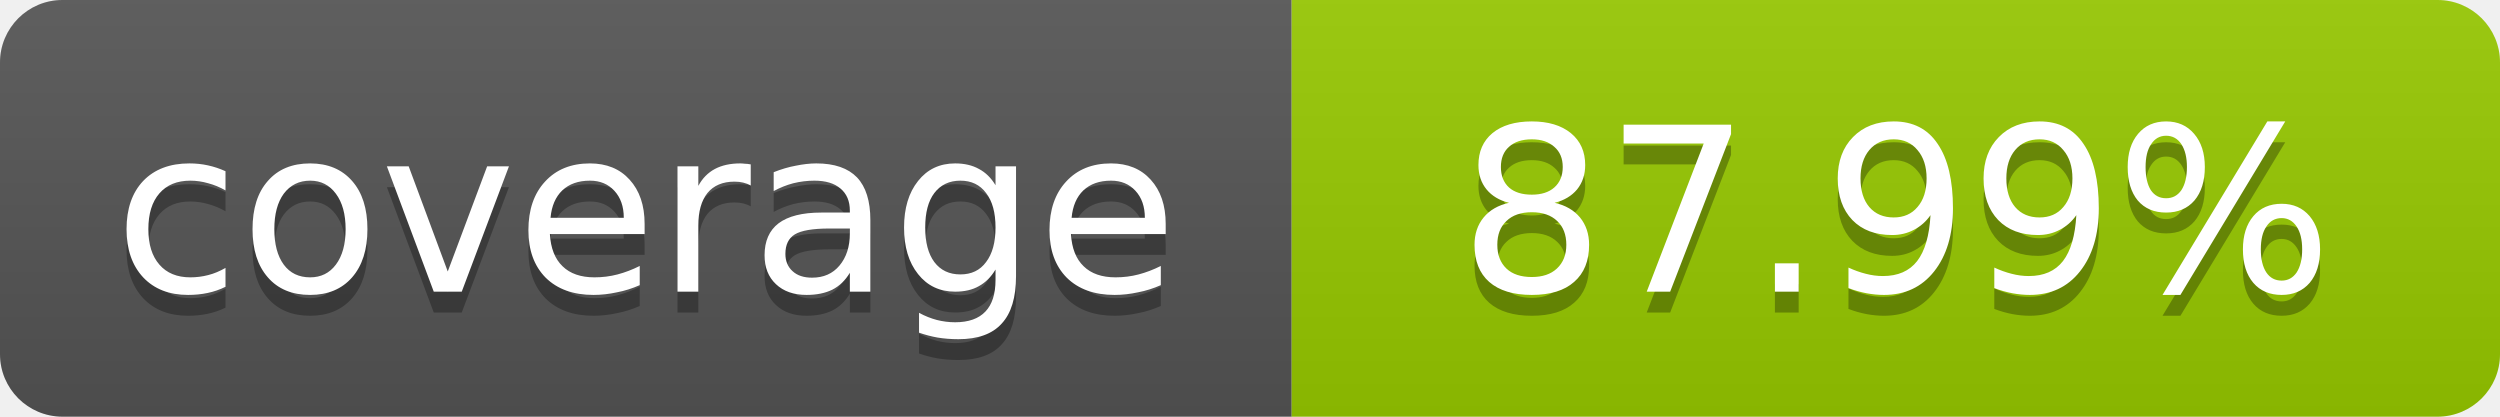
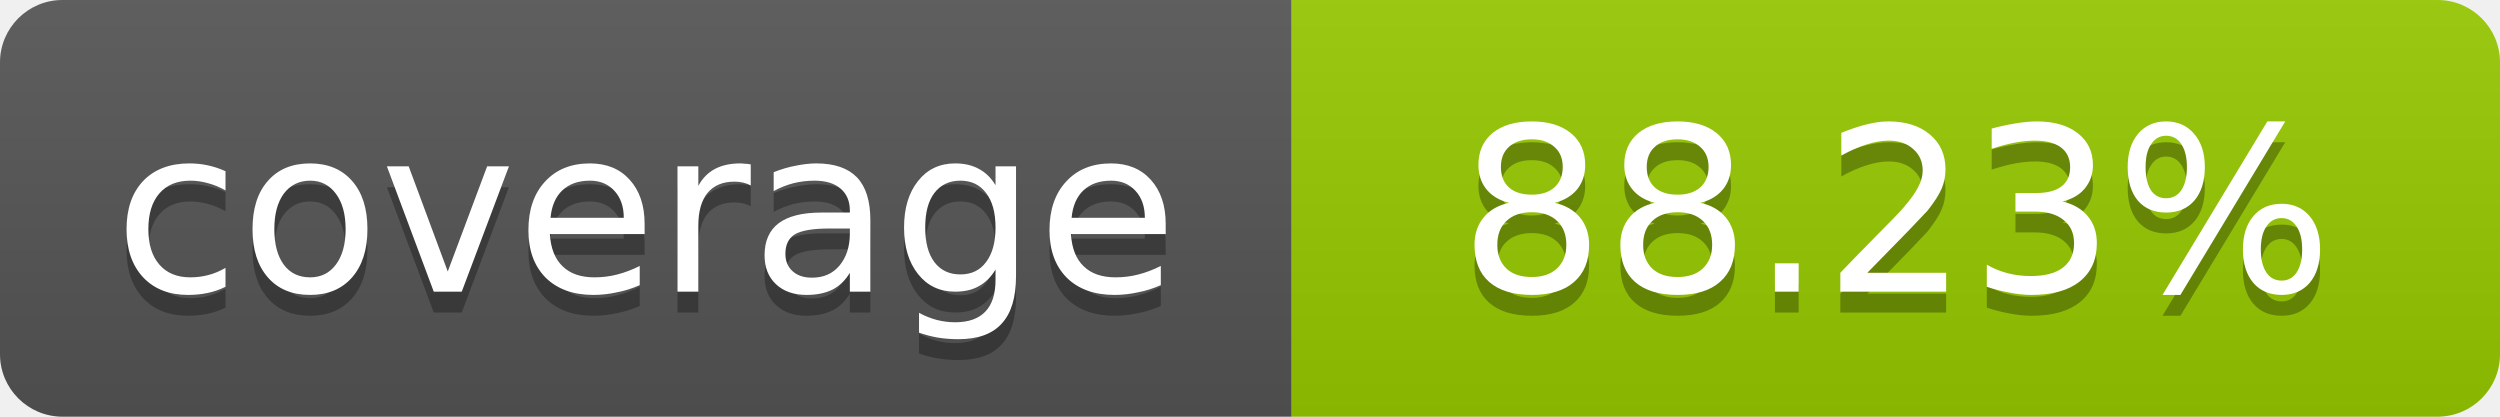
- <svg xmlns="http://www.w3.org/2000/svg" width="120" height="20" role="img" aria-label="coverage: 87.99%">
+ <svg xmlns="http://www.w3.org/2000/svg" width="120" height="20" role="img" aria-label="coverage: 88.23%">
  <linearGradient id="s" x2="0" y2="100%">
    <stop offset="0" stop-color="#bbb" stop-opacity=".1" />
    <stop offset="1" stop-opacity=".1" />
  </linearGradient>
  <clipPath id="r">
    <rect width="120" height="20" rx="3" fill="#fff" />
  </clipPath>
  <g clip-path="url(#r)">
    <rect width="62" height="20" fill="#555" />
    <rect x="62" width="58" height="20" fill="#97CA00" />
    <rect width="120" height="20" fill="url(#s)" />
  </g>
  <g fill="#fff" text-anchor="middle" font-family="Verdana,Geneva,DejaVu Sans,sans-serif" font-size="11">
    <text x="31" y="15" fill="#010101" fill-opacity=".3">coverage</text>
    <text x="31" y="14">coverage</text>
-     <text x="91" y="15" fill="#010101" fill-opacity=".3">87.99%</text>
-     <text x="91" y="14">87.99%</text>
+     <text x="91" y="15" fill="#010101" fill-opacity=".3">88.23%</text>
+     <text x="91" y="14">88.23%</text>
  </g>
</svg>
